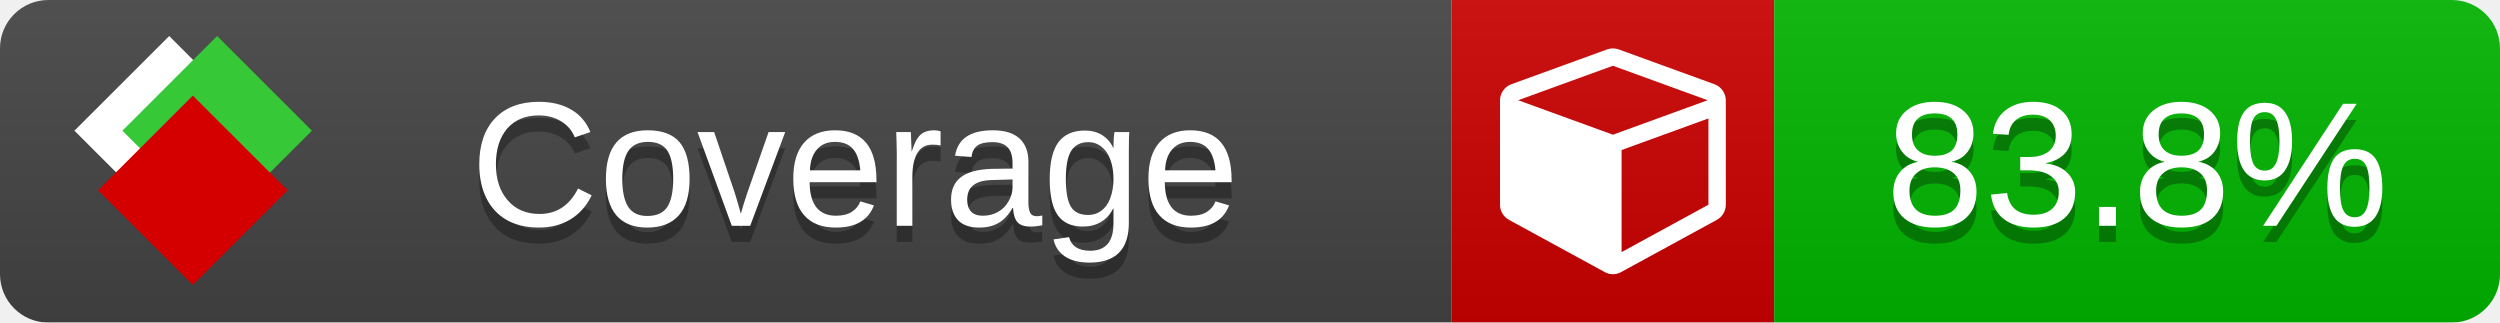
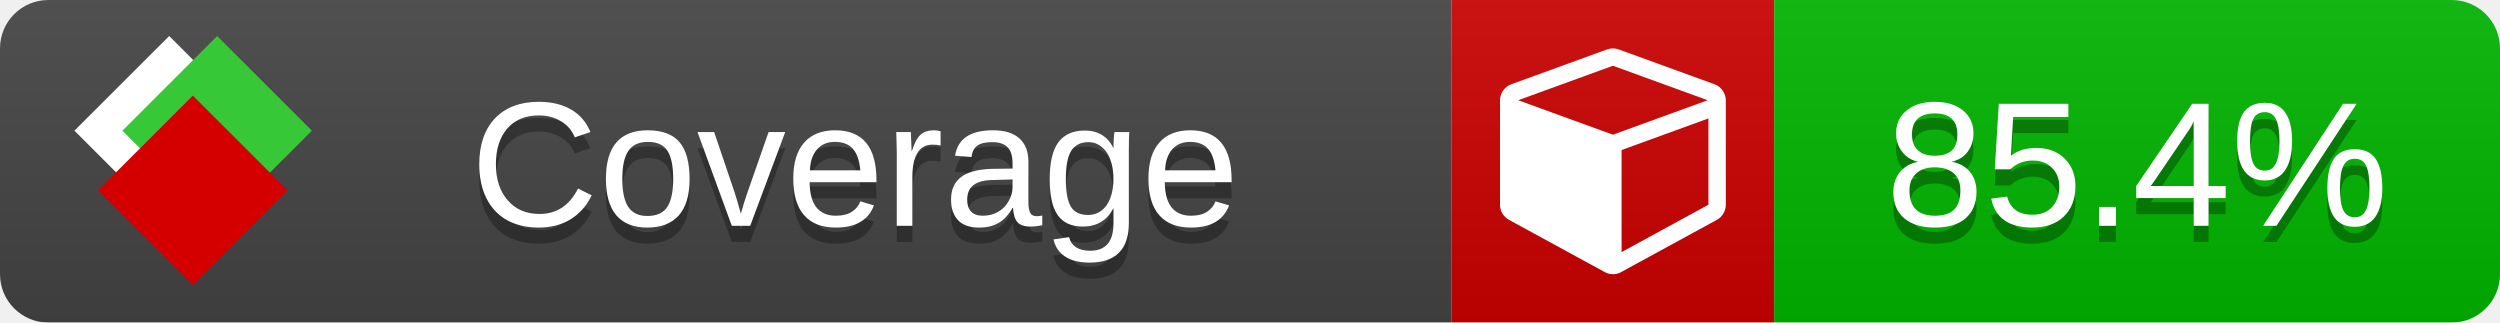
<svg xmlns="http://www.w3.org/2000/svg" xmlns:xlink="http://www.w3.org/1999/xlink" width="155" height="20">
  <style type="text/css">
          
            @keyframes fade1 {
                0% { visibility: visible; opacity: 1; }
               23% { visibility: visible; opacity: 1; }
               25% { visibility: hidden; opacity: 0; }
               48% { visibility: hidden; opacity: 0; }
               50% { visibility: hidden; opacity: 0; }
               73% { visibility: hidden; opacity: 0; }
               75% { visibility: hidden; opacity: 0; }
               98% { visibility: hidden; opacity: 0; }
              100% { visibility: visible; opacity: 1; }
            }
            @keyframes fade2 {
                0% { visibility: hidden; opacity: 0; }
               23% { visibility: hidden; opacity: 0; }
               25% { visibility: visible; opacity: 1; }
               48% { visibility: visible; opacity: 1; }
               50% { visibility: hidden; opacity: 0; }
               73% { visibility: hidden; opacity: 0; }
               75% { visibility: hidden; opacity: 0; }
               98% { visibility: hidden; opacity: 0; }
              100% { visibility: hidden; opacity: 0; }
            }
            @keyframes fade3 {
                0% { visibility: hidden; opacity: 0; }
               23% { visibility: hidden; opacity: 0; }
               25% { visibility: hidden; opacity: 0; }
               48% { visibility: hidden; opacity: 0; }
               50% { visibility: visible; opacity: 1; }
               73% { visibility: visible; opacity: 1; }
               75% { visibility: hidden; opacity: 0; }
               98% { visibility: hidden; opacity: 0; }
              100% { visibility: hidden; opacity: 0; }
            }
            @keyframes fade4 {
                0% { visibility: hidden; opacity: 0; }
               23% { visibility: hidden; opacity: 0; }
               25% { visibility: hidden; opacity: 0; }
               48% { visibility: hidden; opacity: 0; }
               50% { visibility: hidden; opacity: 0; }
               73% { visibility: hidden; opacity: 0; }
               75% { visibility: visible; opacity: 1; }
               98% { visibility: visible; opacity: 1; }
              100% { visibility: hidden; opacity: 0; }
            }
            .linecoverage {
                animation-duration: 15s;
                animation-name: fade1;
                animation-iteration-count: infinite;
            }
            .branchcoverage {
                animation-duration: 15s;
                animation-name: fade2;
                animation-iteration-count: infinite;
            }
            .methodcoverage {
                animation-duration: 15s;
                animation-name: fade3;
                animation-iteration-count: infinite;
            }
            .fullmethodcoverage {
                animation-duration: 15s;
                animation-name: fade4;
                animation-iteration-count: infinite;
            }
          
    </style>
  <defs>
    <linearGradient id="gradient" x2="0" y2="100%">
      <stop offset="0" stop-color="#bbb" stop-opacity=".1" />
      <stop offset="1" stop-opacity=".1" />
    </linearGradient>
    <linearGradient id="c">
      <stop offset="0" stop-color="#d40000" />
      <stop offset="1" stop-color="#ff2a2a" />
    </linearGradient>
    <linearGradient id="a">
      <stop offset="0" stop-color="#e0e0de" />
      <stop offset="1" stop-color="#fff" />
    </linearGradient>
    <linearGradient id="b">
      <stop offset="0" stop-color="#37c837" />
      <stop offset="1" stop-color="#217821" />
    </linearGradient>
    <linearGradient xlink:href="#a" id="e" x1="106.44" x2="69.96" y1="-11.96" y2="-46.84" gradientTransform="matrix(-.8426 -.00045 -.00045 -.8426 -94.27 -75.82)" gradientUnits="userSpaceOnUse" />
    <linearGradient xlink:href="#b" id="f" x1="56.19" x2="77.97" y1="-23.45" y2="10.62" gradientTransform="matrix(.8426 .00045 .00045 .8426 94.27 75.82)" gradientUnits="userSpaceOnUse" />
    <linearGradient xlink:href="#c" id="g" x1="79.98" x2="132.9" y1="10.79" y2="10.79" gradientTransform="matrix(.8426 .00045 .00045 .8426 94.27 75.82)" gradientUnits="userSpaceOnUse" />
    <mask id="mask">
      <rect width="155" height="20" rx="3" fill="#fff" />
    </mask>
    <g id="icon" transform="matrix(.04486 0 0 .04481 -.48 -.63)">
      <rect width="52.92" height="52.92" x="-109.72" y="-27.13" fill="url(#e)" transform="rotate(-135)" />
      <rect width="52.92" height="52.92" x="70.19" y="-39.18" fill="url(#f)" transform="rotate(45)" />
      <rect width="52.92" height="52.92" x="80.05" y="-15.74" fill="url(#g)" transform="rotate(45)" />
    </g>
  </defs>
  <g mask="url(#mask)">
    <rect x="0" y="0" width="90" height="20" fill="#444" />
    <rect x="90" y="0" width="20" height="20" fill="#c00" />
    <rect x="110" y="0" width="45" height="20" fill="#00B600" />
    <rect x="0" y="0" width="155" height="20" fill="url(#gradient)" />
  </g>
  <g>
    <path class="" fill="#fff" d="m 100.538,15.629 5.385,-2.936 v -5.351 l -5.385,1.96 z M 100,8.351 105.873,6.214 100,4.077 94.127,6.214 Z m 7,-2.12 v 6.462 q 0,0.294 -0.151,0.547 -0.151,0.252 -0.412,0.395 l -5.923,3.231 q -0.236,0.135 -0.513,0.135 -0.278,0 -0.513,-0.135 l -5.923,-3.231 Q 93.303,13.492 93.151,13.239 93,12.987 93,12.692 v -6.462 q 0,-0.337 0.194,-0.614 0.194,-0.278 0.513,-0.395 l 5.923,-2.154 q 0.185,-0.067 0.37,-0.067 0.185,0 0.37,0.067 l 5.923,2.154 q 0.32,0.118 0.513,0.395 Q 107,5.894 107,6.231 Z" />
  </g>
  <g fill="#fff" text-anchor="middle" font-family="Verdana,Arial,Geneva,sans-serif" font-size="11">
    <a xlink:href="https://github.com/danielpalme/ReportGenerator" target="_top">
      <use xlink:href="#icon" transform="translate(3,1) scale(3.5)" />
    </a>
    <text x="53" y="15" fill="#010101" fill-opacity=".3">Coverage</text>
    <text x="53" y="14" fill="#fff">Coverage</text>
-     <text class="" x="132.5" y="15" fill="#010101" fill-opacity=".3">83.8%</text>
-     <text class="" x="132.5" y="14">83.8%</text>
+     <text class="" x="132.5" y="15" fill="#010101" fill-opacity=".3">85.4%</text>
+     <text class="" x="132.5" y="14">85.4%</text>
  </g>
  <g>
    <rect class="" x="90" y="0" width="65" height="20" fill-opacity="0" />
  </g>
</svg>
